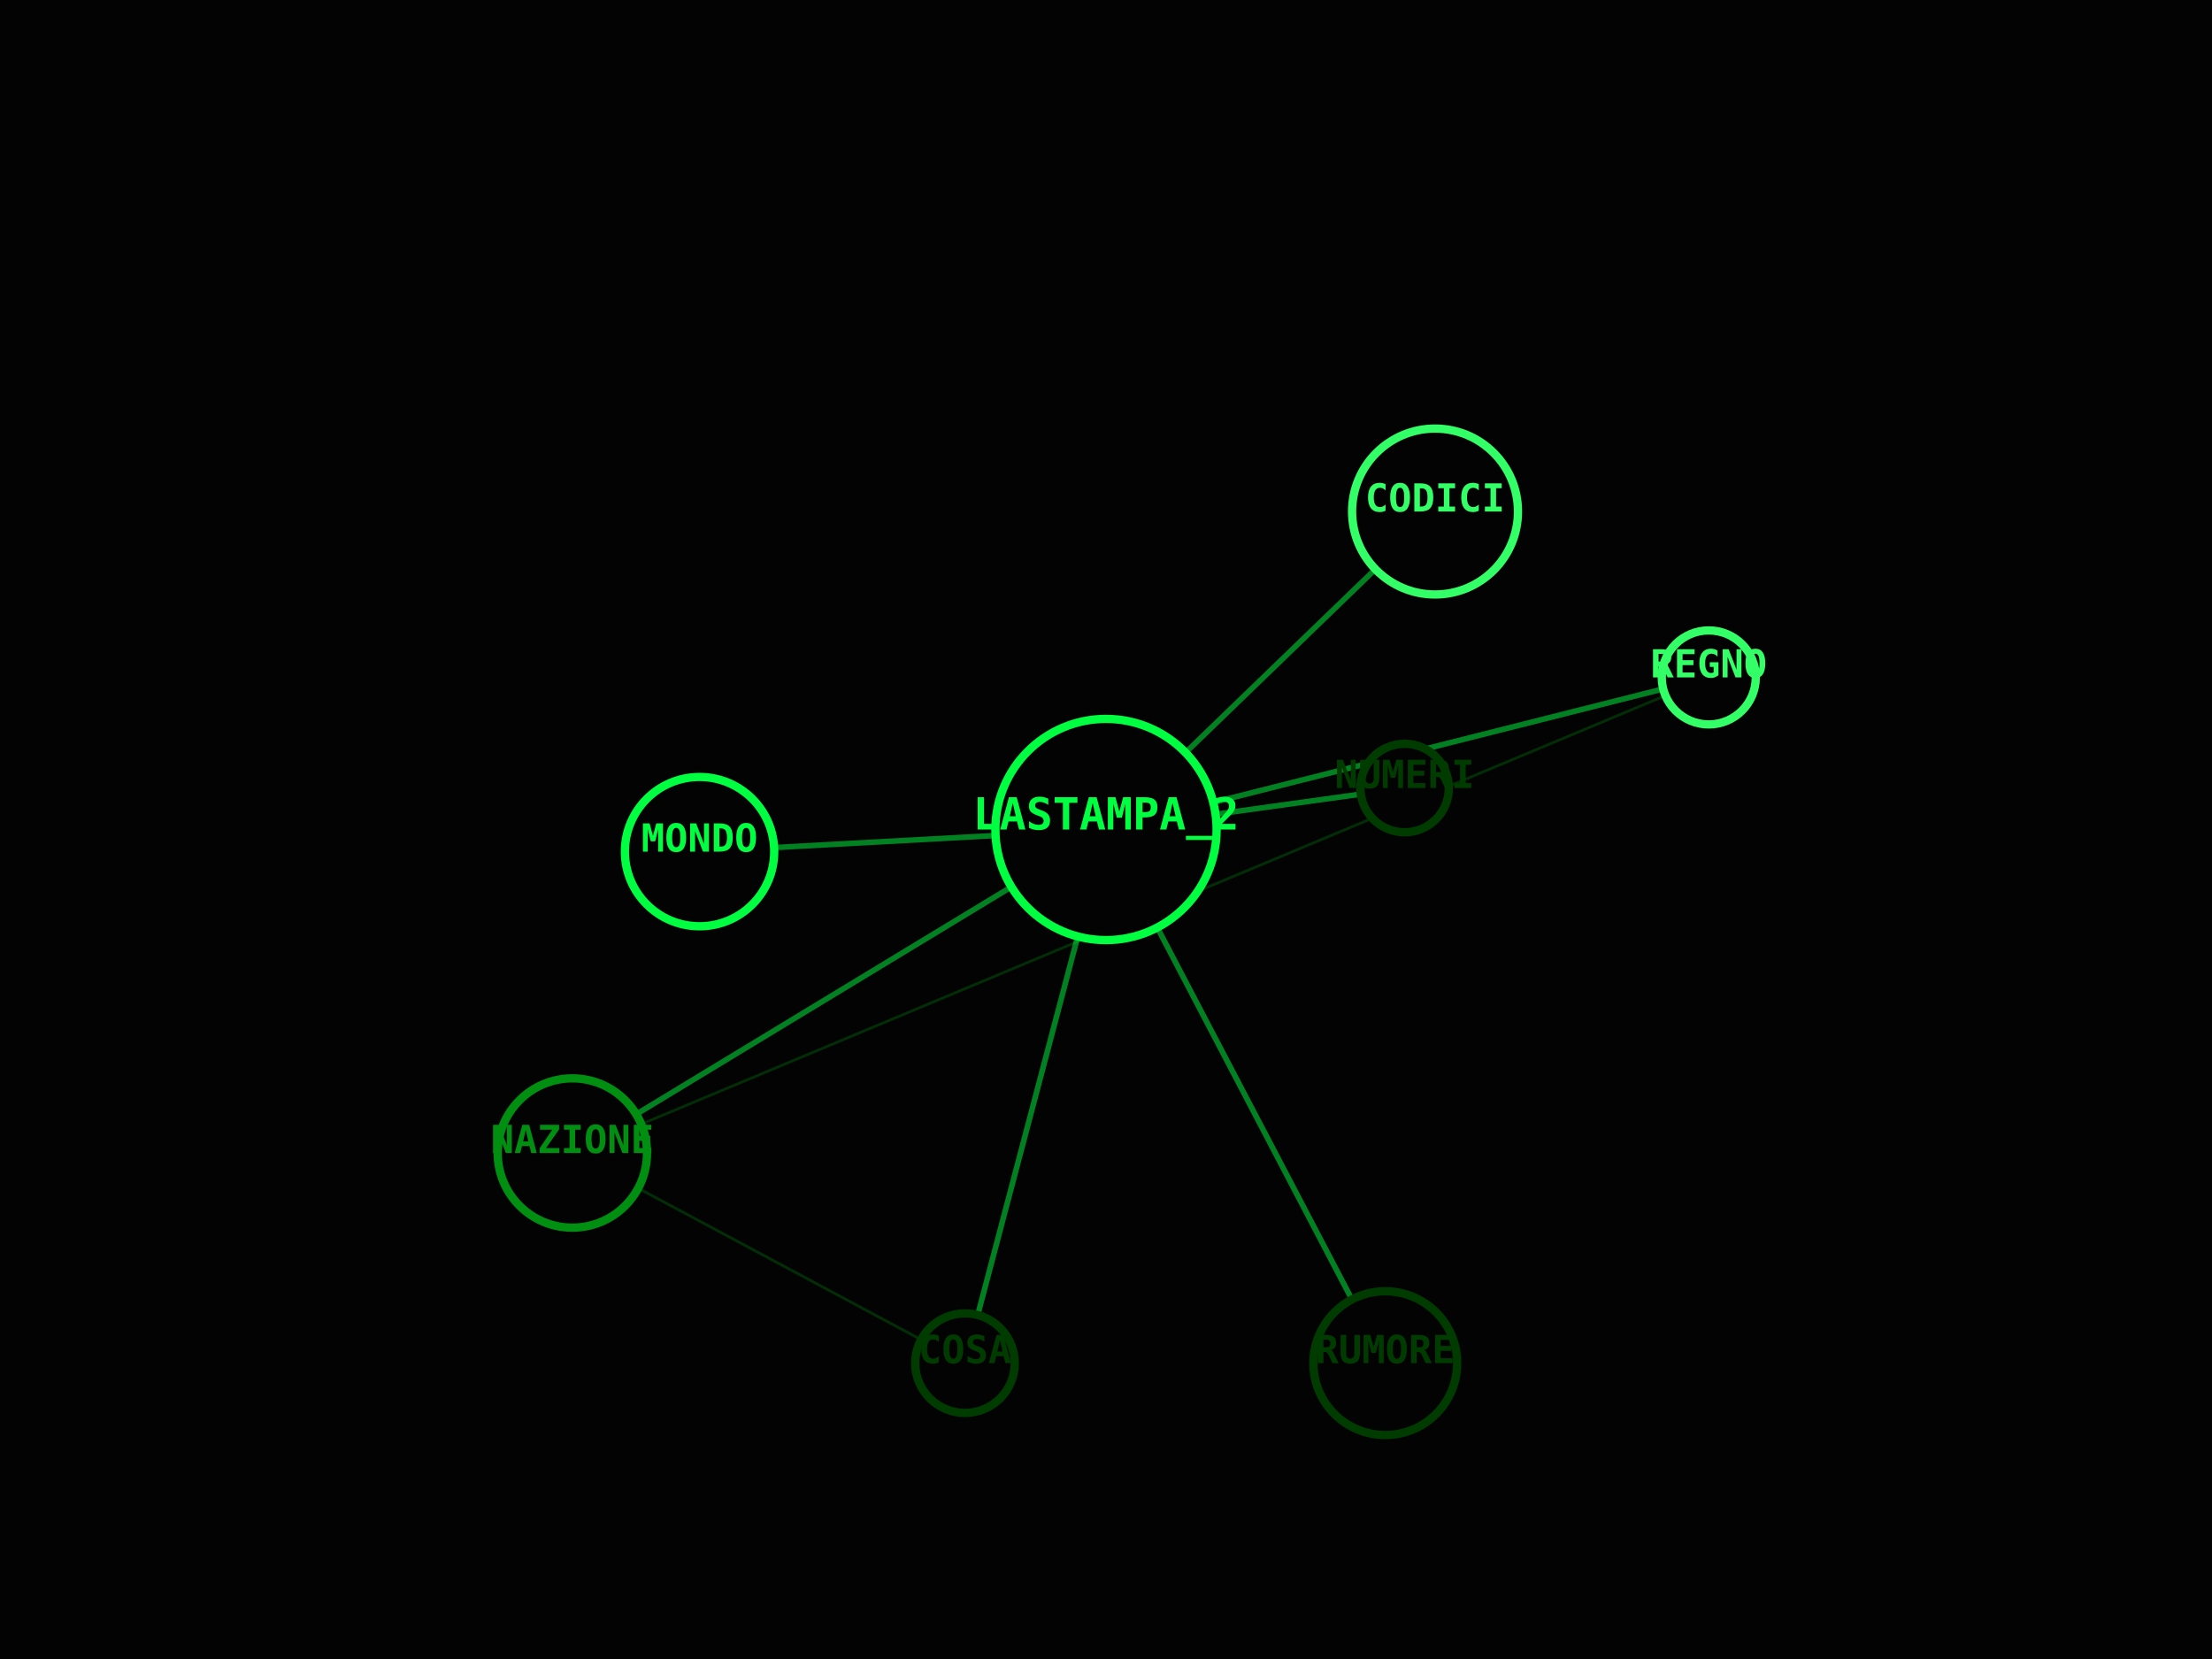
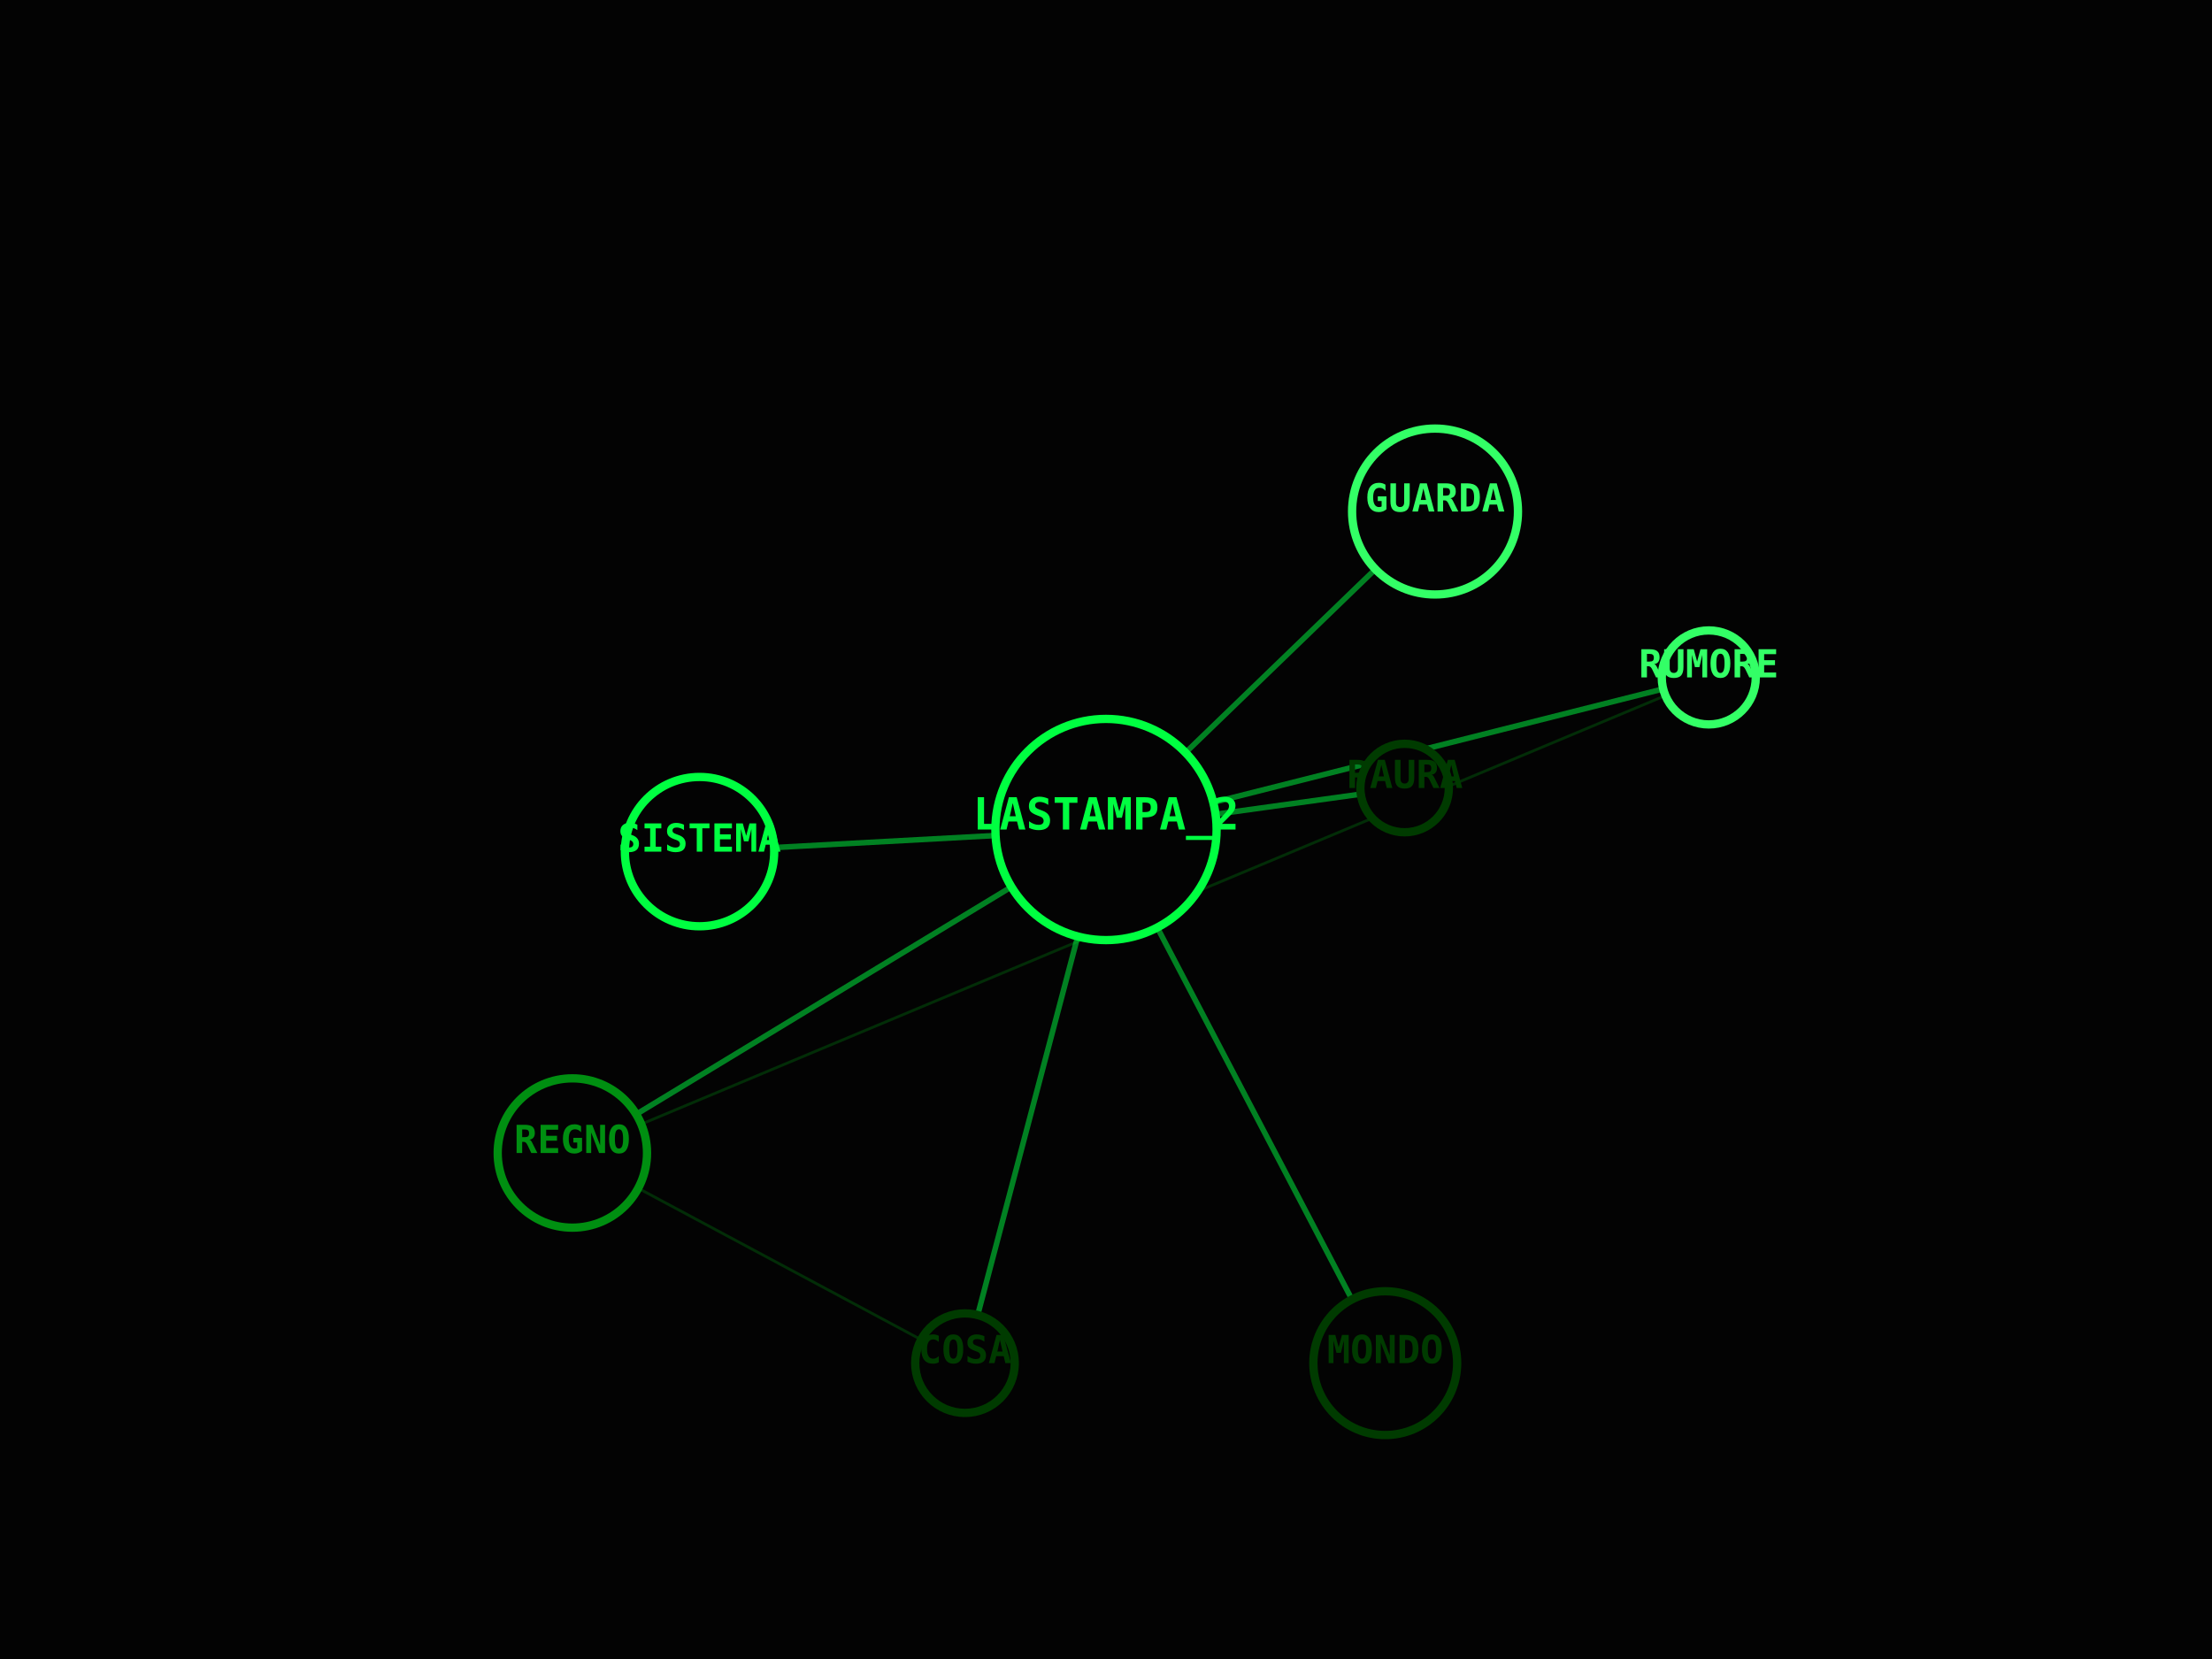
<svg xmlns="http://www.w3.org/2000/svg" viewBox="0 0 800 600" width="100%" height="100%">
  <rect width="100%" height="100%" fill="#030303" />
  <line x1="400" y1="300" x2="618" y2="245" stroke="#00FF41" stroke-width="2" opacity="0.5" />
  <line x1="400" y1="300" x2="207" y2="417" stroke="#00FF41" stroke-width="2" opacity="0.5" />
  <line x1="618" y1="245" x2="207" y2="417" stroke="#008F11" stroke-width="1" opacity="0.3" />
  <line x1="400" y1="300" x2="349" y2="493" stroke="#00FF41" stroke-width="2" opacity="0.5" />
  <line x1="207" y1="417" x2="349" y2="493" stroke="#008F11" stroke-width="1" opacity="0.3" />
  <line x1="400" y1="300" x2="501" y2="493" stroke="#00FF41" stroke-width="2" opacity="0.5" />
  <line x1="400" y1="300" x2="519" y2="185" stroke="#00FF41" stroke-width="2" opacity="0.5" />
  <line x1="400" y1="300" x2="508" y2="285" stroke="#00FF41" stroke-width="2" opacity="0.5" />
  <line x1="400" y1="300" x2="253" y2="308" stroke="#00FF41" stroke-width="2" opacity="0.5" />
  <circle cx="400" cy="300" r="40" fill="#030303" stroke="#00FF41" stroke-width="3" />
  <text x="400" y="300" fill="#00FF41" font-family="monospace" font-size="16" font-weight="bold" text-anchor="middle" alignment-baseline="middle">LASTAMPA_2</text>
  <circle cx="618" cy="245" r="17" fill="#030303" stroke="#33FF66" stroke-width="3" />
-   <text x="618" y="245" fill="#33FF66" font-family="monospace" font-size="14" font-weight="bold" text-anchor="middle" alignment-baseline="middle">REGNO</text>
+   <text x="618" y="245" fill="#33FF66" font-family="monospace" font-size="14" font-weight="bold" text-anchor="middle" alignment-baseline="middle">RUMORE</text>
  <circle cx="207" cy="417" r="27" fill="#030303" stroke="#008F11" stroke-width="3" />
-   <text x="207" y="417" fill="#008F11" font-family="monospace" font-size="14" font-weight="bold" text-anchor="middle" alignment-baseline="middle">NAZIONE</text>
+   <text x="207" y="417" fill="#008F11" font-family="monospace" font-size="14" font-weight="bold" text-anchor="middle" alignment-baseline="middle">REGNO</text>
  <circle cx="349" cy="493" r="18" fill="#030303" stroke="#003B00" stroke-width="3" />
  <text x="349" y="493" fill="#003B00" font-family="monospace" font-size="14" font-weight="bold" text-anchor="middle" alignment-baseline="middle">COSA</text>
  <circle cx="501" cy="493" r="26" fill="#030303" stroke="#003B00" stroke-width="3" />
-   <text x="501" y="493" fill="#003B00" font-family="monospace" font-size="14" font-weight="bold" text-anchor="middle" alignment-baseline="middle">RUMORE</text>
+   <text x="501" y="493" fill="#003B00" font-family="monospace" font-size="14" font-weight="bold" text-anchor="middle" alignment-baseline="middle">MONDO</text>
  <circle cx="519" cy="185" r="30" fill="#030303" stroke="#33FF66" stroke-width="3" />
-   <text x="519" y="185" fill="#33FF66" font-family="monospace" font-size="14" font-weight="bold" text-anchor="middle" alignment-baseline="middle">CODICI</text>
+   <text x="519" y="185" fill="#33FF66" font-family="monospace" font-size="14" font-weight="bold" text-anchor="middle" alignment-baseline="middle">GUARDA</text>
  <circle cx="508" cy="285" r="16" fill="#030303" stroke="#003B00" stroke-width="3" />
-   <text x="508" y="285" fill="#003B00" font-family="monospace" font-size="14" font-weight="bold" text-anchor="middle" alignment-baseline="middle">NUMERI</text>
+   <text x="508" y="285" fill="#003B00" font-family="monospace" font-size="14" font-weight="bold" text-anchor="middle" alignment-baseline="middle">PAURA</text>
  <circle cx="253" cy="308" r="27" fill="#030303" stroke="#00FF41" stroke-width="3" />
-   <text x="253" y="308" fill="#00FF41" font-family="monospace" font-size="14" font-weight="bold" text-anchor="middle" alignment-baseline="middle">MONDO</text>
+   <text x="253" y="308" fill="#00FF41" font-family="monospace" font-size="14" font-weight="bold" text-anchor="middle" alignment-baseline="middle">SISTEMA</text>
</svg>
